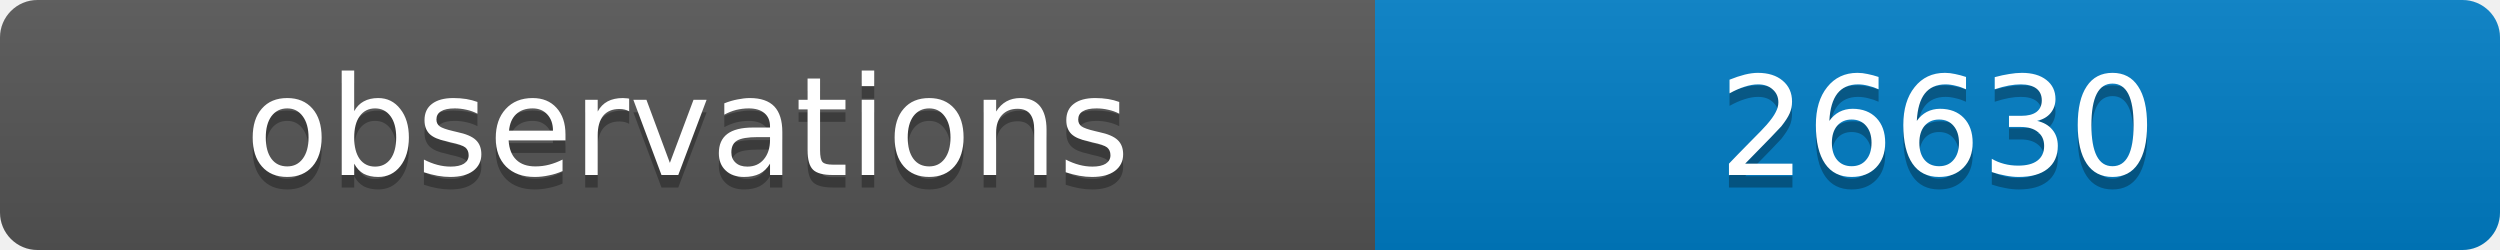
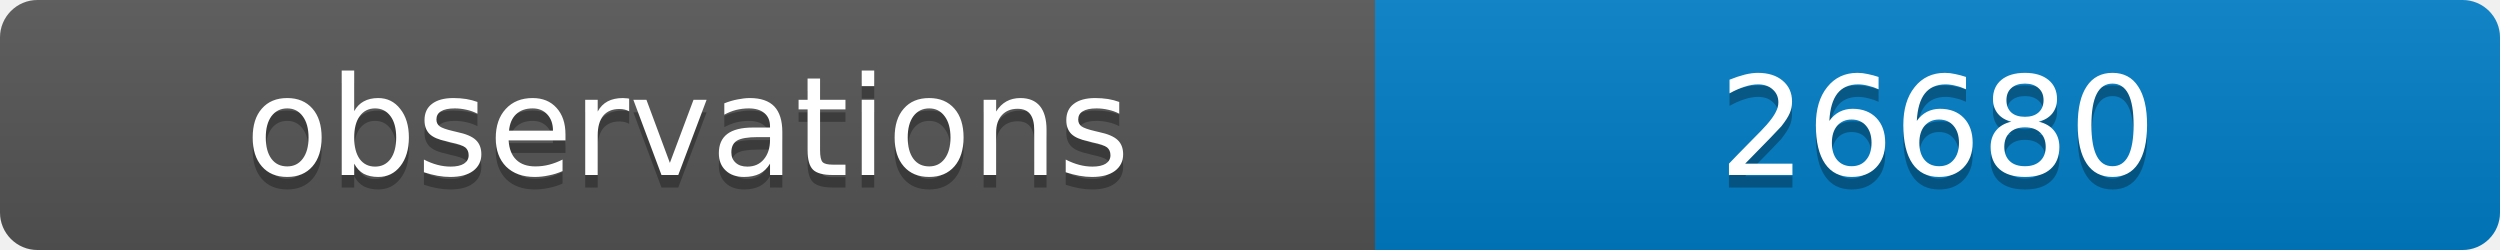
<svg xmlns="http://www.w3.org/2000/svg" width="200" height="20">
  <linearGradient id="b" x2="0" y2="100%">
    <stop offset="0" stop-color="#bbb" stop-opacity=".1" />
    <stop offset="1" stop-opacity=".1" />
  </linearGradient>
  <clipPath id="a">
    <rect width="200" height="20" rx="3" fill="#fff" />
  </clipPath>
  <g clip-path="url(#a)">
    <path fill="#555" d="M0 0h110v20H0z" />
    <path fill="#007ec6" d="M110 0h90v20H110z" />
    <path fill="url(#b)" d="M0 0h200v20H0z" />
  </g>
  <g fill="#fff" text-anchor="middle" font-family="DejaVu Sans,Verdana,Geneva,sans-serif" font-size="11">
    <text x="55" y="15" fill="#010101" fill-opacity=".3">observations</text>
    <text x="55" y="14">observations</text>
-     <text x="155" y="15" fill="#010101" fill-opacity=".3">26630</text>
-     <text x="155" y="14">26630</text>
+     <text x="155" y="15" fill="#010101" fill-opacity=".3">26680</text>
+     <text x="155" y="14">26680</text>
  </g>
</svg>
